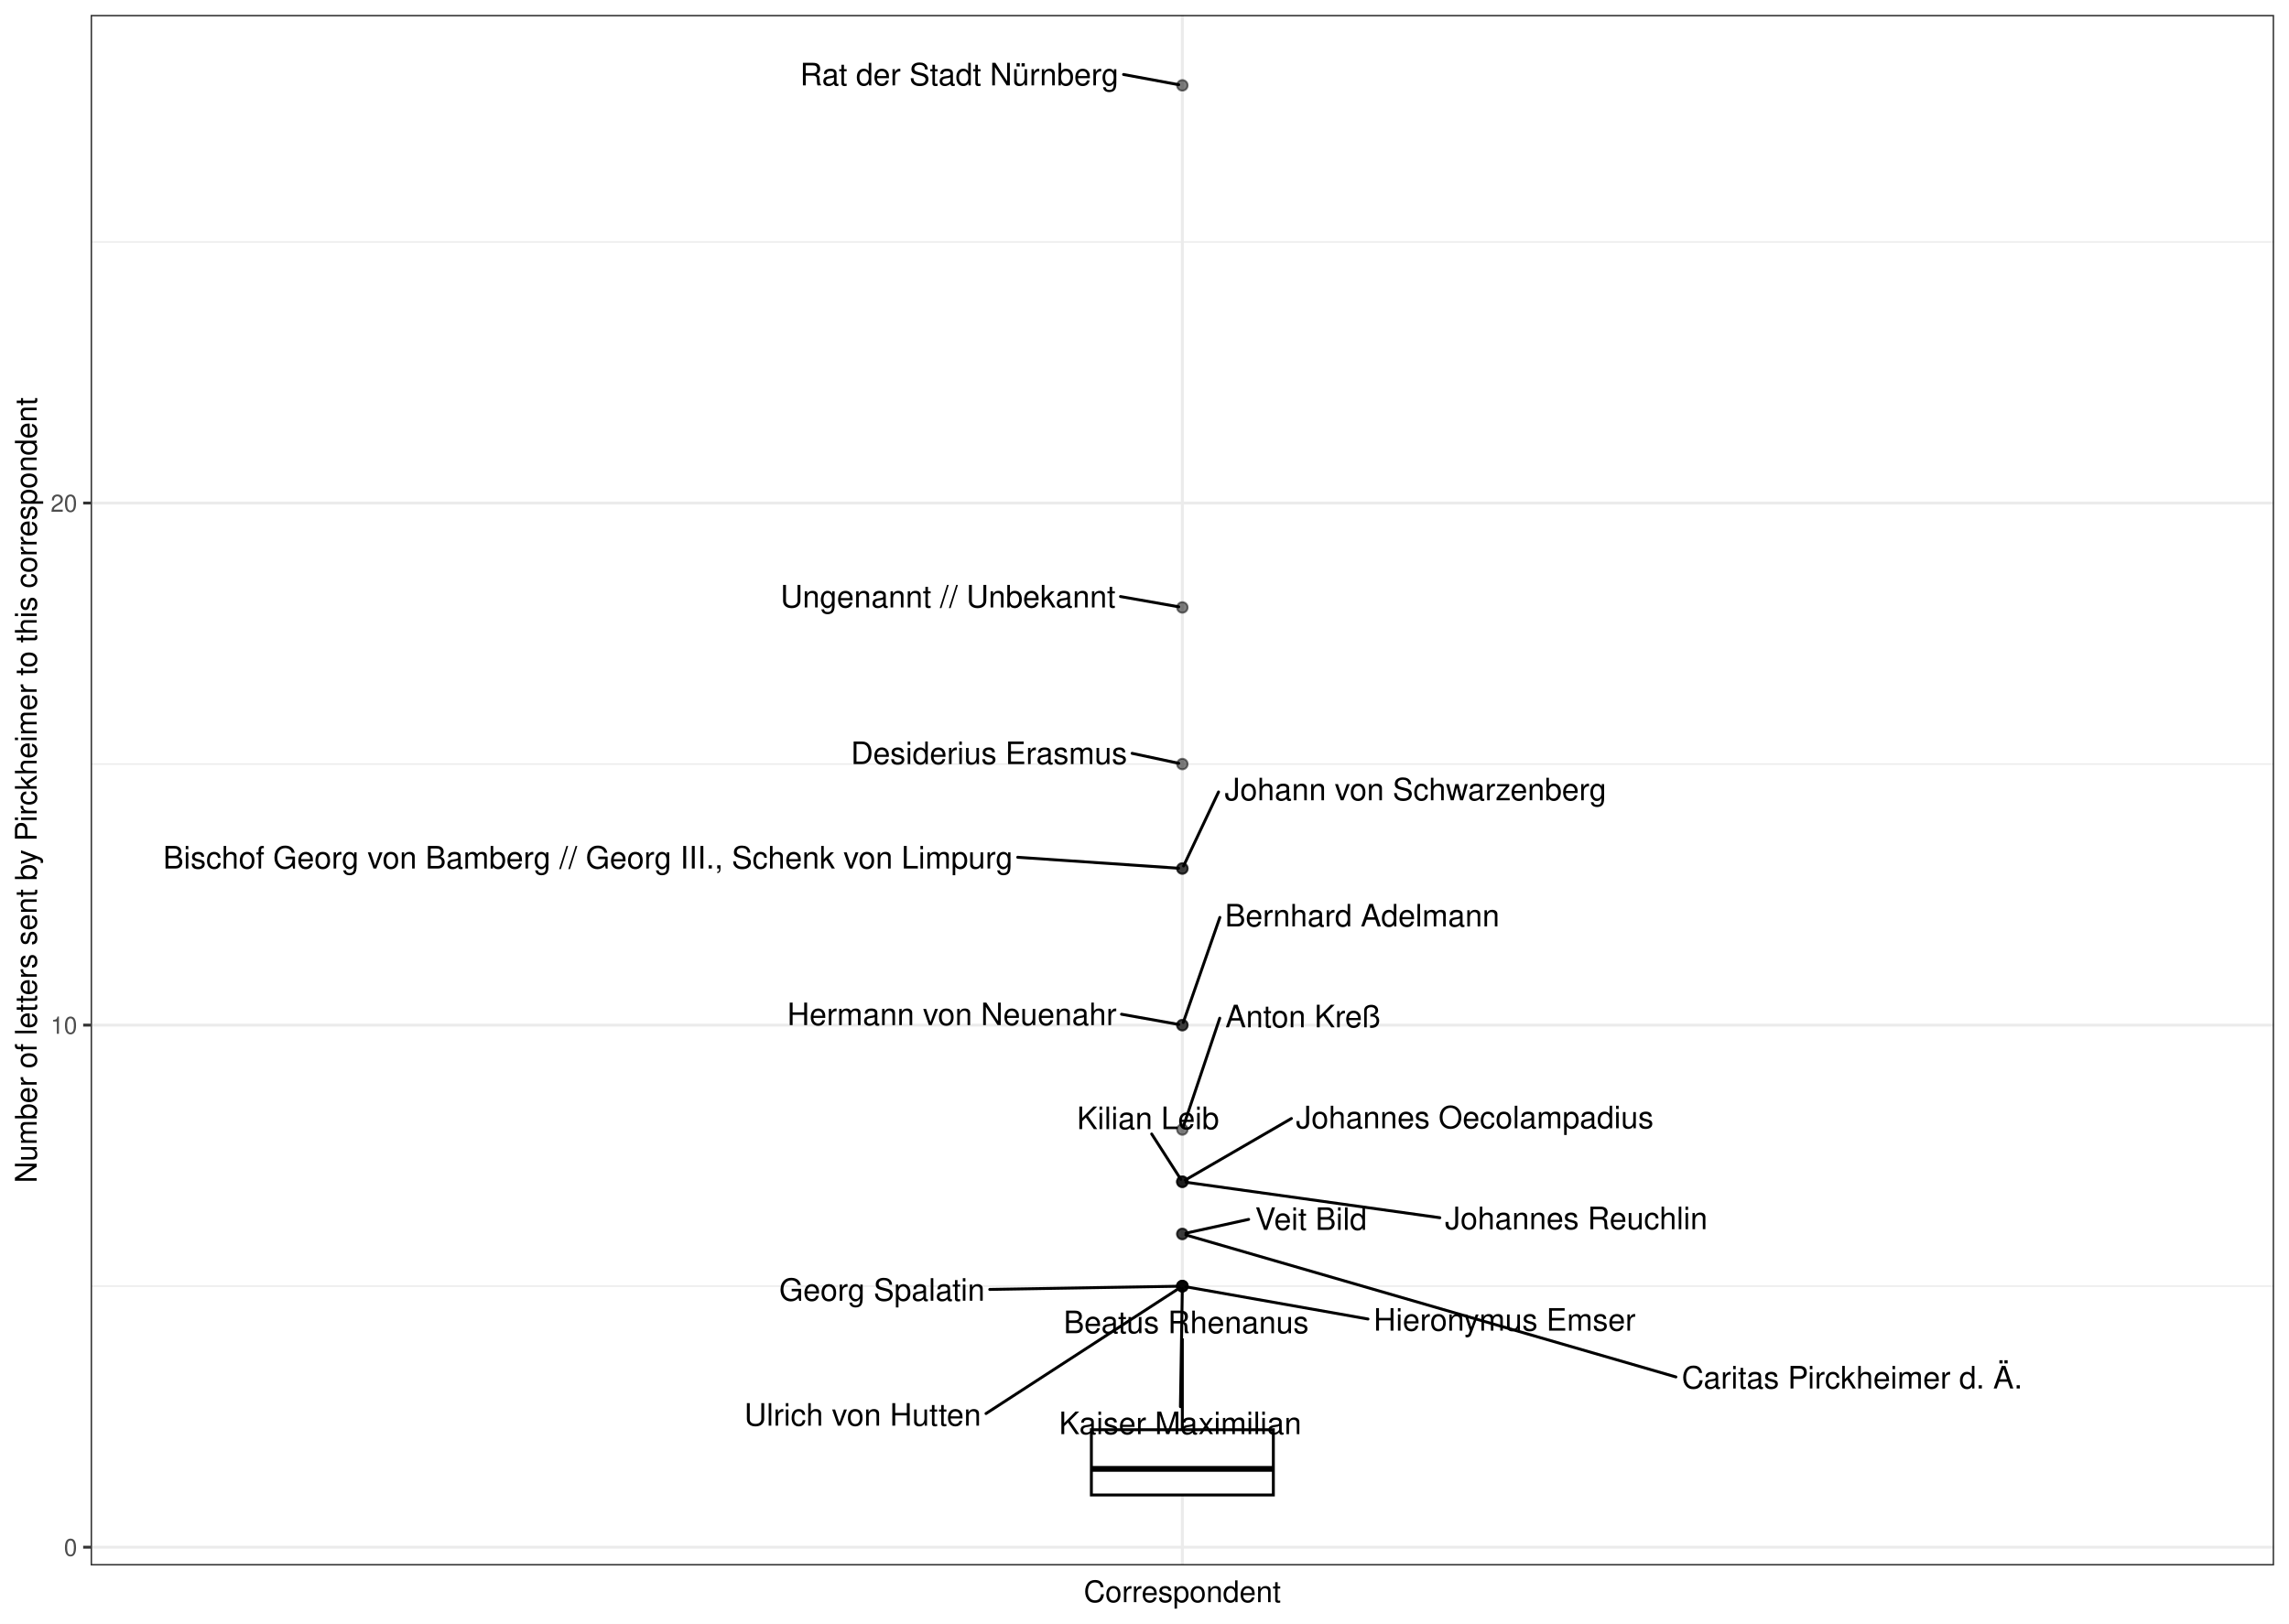
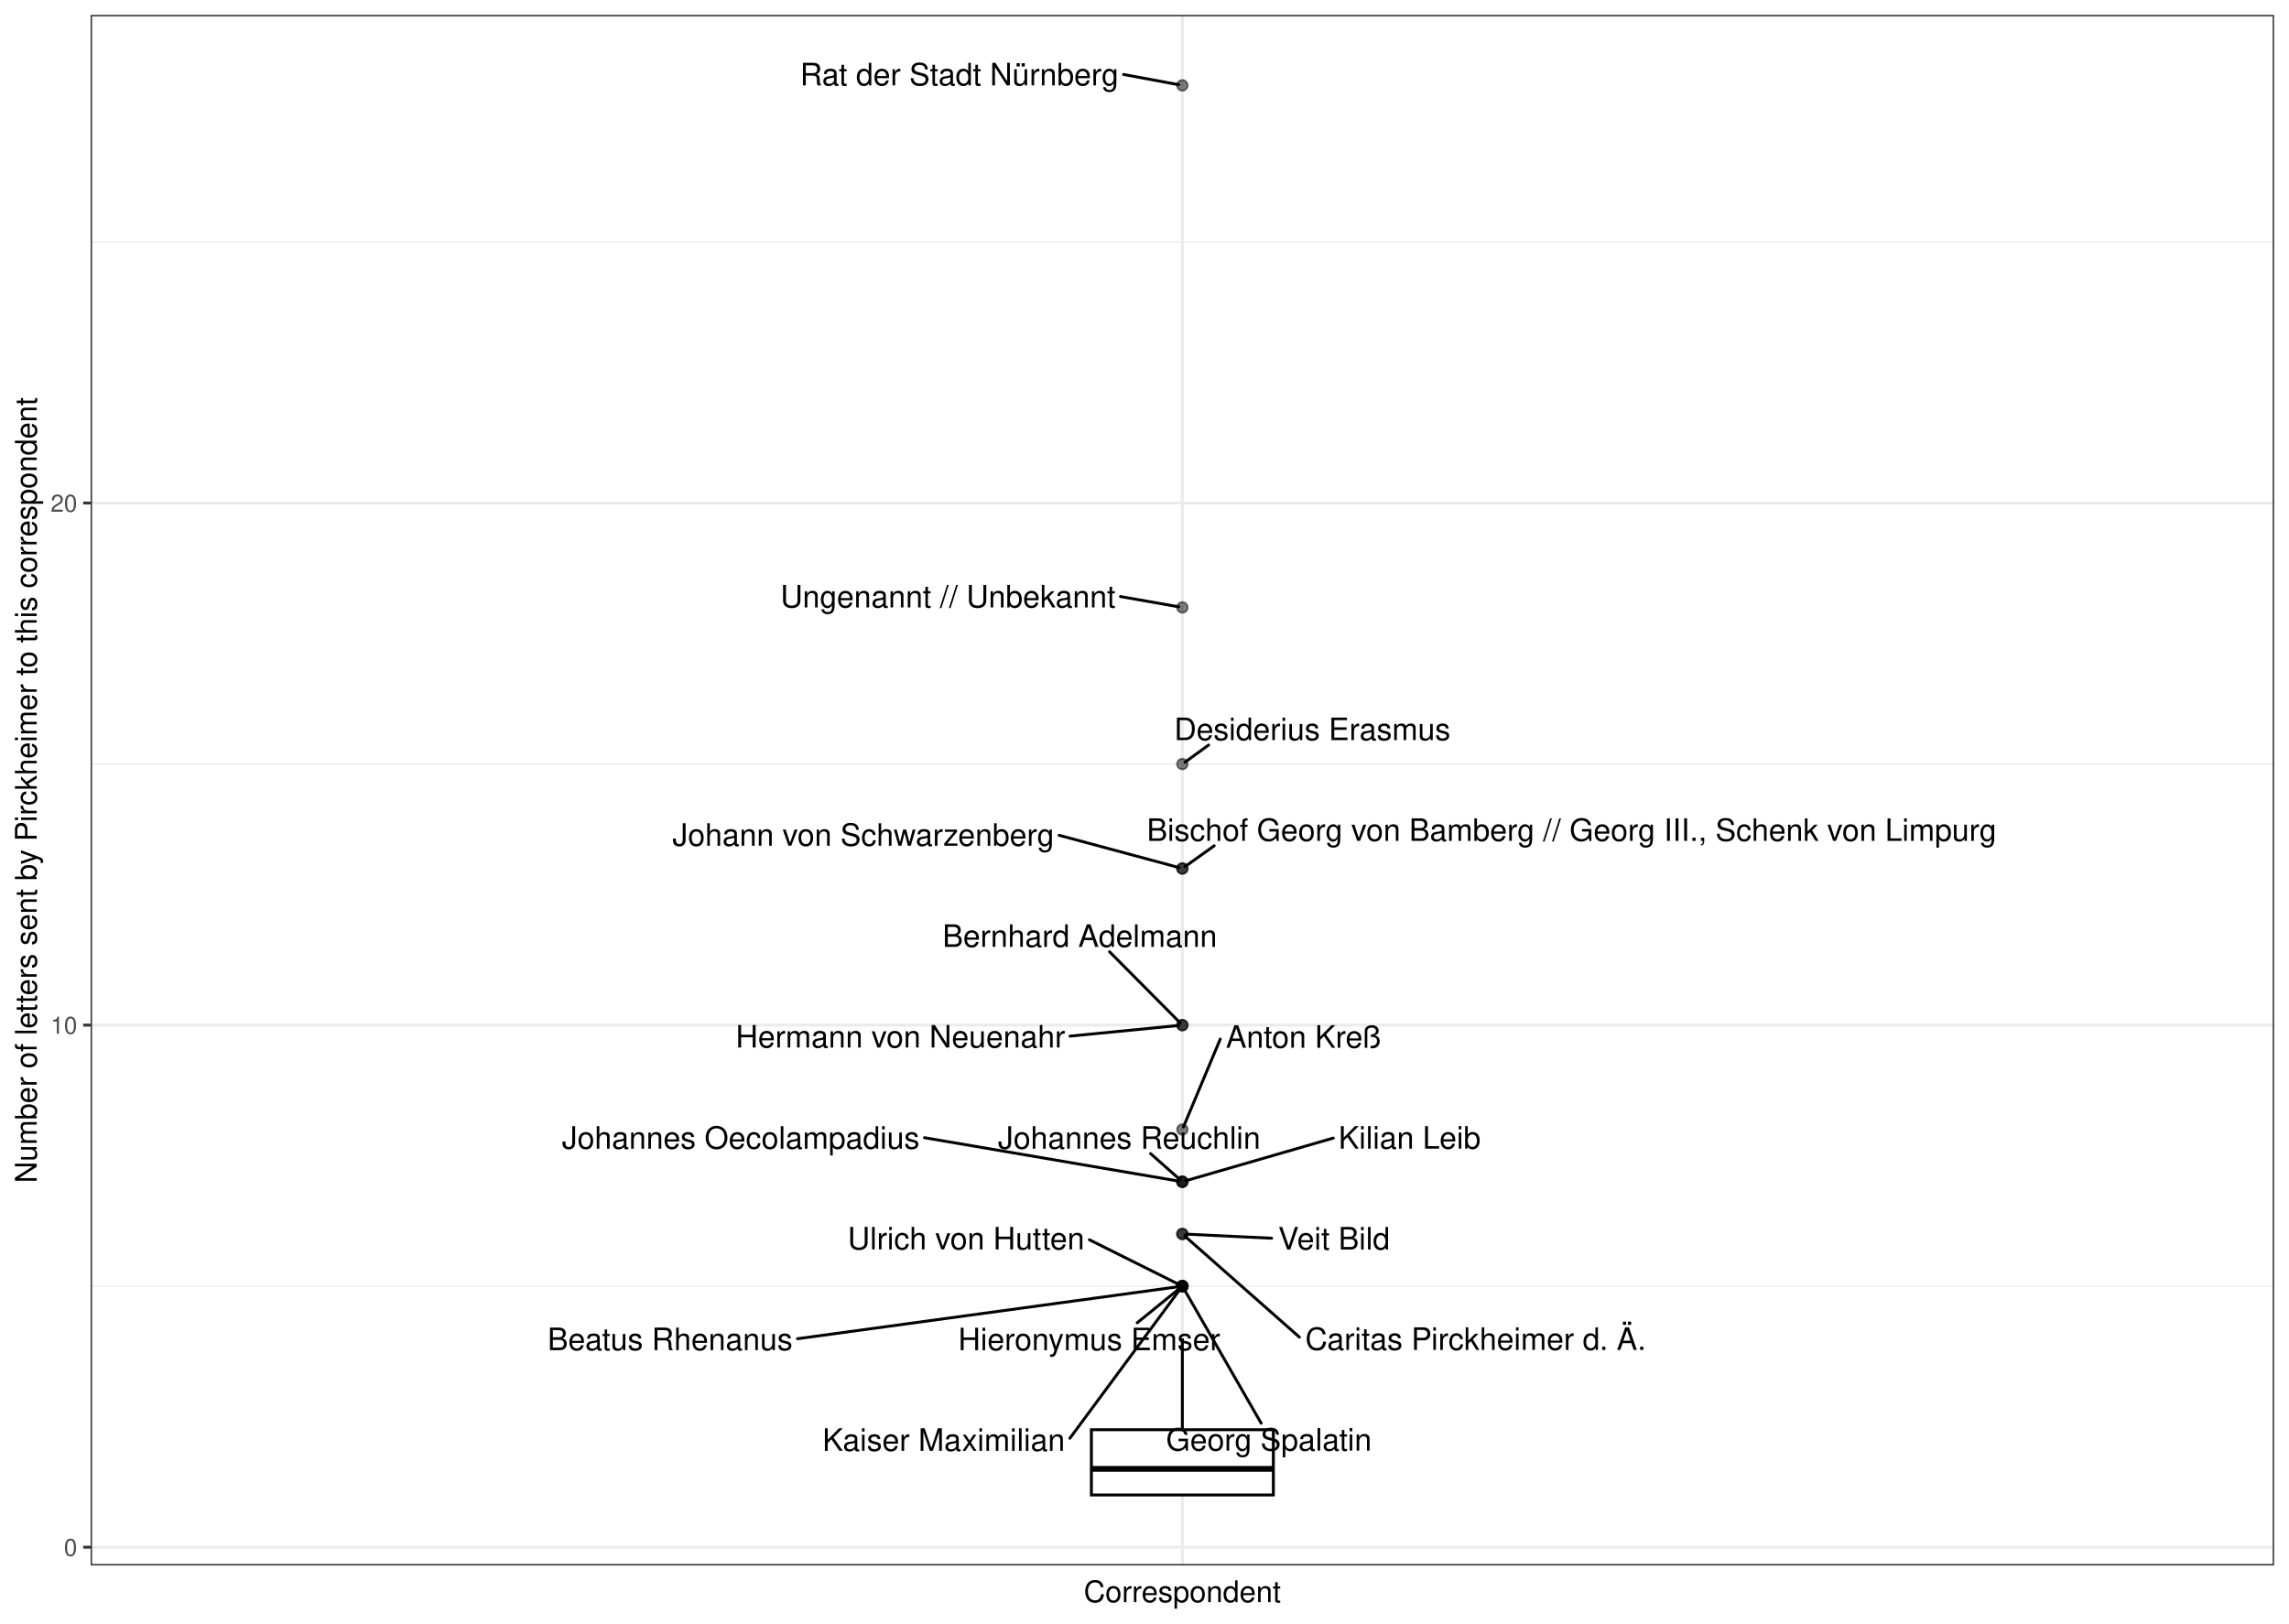
<svg xmlns="http://www.w3.org/2000/svg" class="svglite" width="842.40pt" height="597.60pt" viewBox="0 0 842.40 597.60">
  <defs>
    <style type="text/css">
    .svglite line, .svglite polyline, .svglite polygon, .svglite path, .svglite rect, .svglite circle {
      fill: none;
      stroke: #000000;
      stroke-linecap: round;
      stroke-linejoin: round;
      stroke-miterlimit: 10.00;
    }
    .svglite text {
      white-space: pre;
    }
  </style>
  </defs>
  <rect width="100%" height="100%" style="stroke: none; fill: #FFFFFF;" />
  <defs>
    <clipPath id="cpMC4wMHw4NDIuNDB8MC4wMHw1OTcuNjA=">
      <rect x="0.00" y="0.00" width="842.40" height="597.60" />
    </clipPath>
  </defs>
  <g clip-path="url(#cpMC4wMHw4NDIuNDB8MC4wMHw1OTcuNjA=)">
    <rect x="0" y="-0" width="842.40" height="597.60" style="stroke-width: 1.07; stroke: #FFFFFF; fill: #FFFFFF;" />
  </g>
  <defs>
    <clipPath id="cpMzMuMzV8ODM2LjkyfDUuNDh8NTc2LjIy">
      <rect x="33.35" y="5.48" width="803.57" height="570.74" />
    </clipPath>
  </defs>
  <g clip-path="url(#cpMzMuMzV8ODM2LjkyfDUuNDh8NTc2LjIy)">
    <rect x="33.35" y="5.48" width="803.57" height="570.74" style="stroke-width: 1.07; stroke: none; fill: #FFFFFF;" />
    <polyline points="33.35,473.41 836.92,473.41 " style="stroke-width: 0.53; stroke: #EBEBEB; stroke-linecap: butt;" />
    <polyline points="33.35,281.24 836.92,281.24 " style="stroke-width: 0.53; stroke: #EBEBEB; stroke-linecap: butt;" />
    <polyline points="33.35,89.07 836.92,89.07 " style="stroke-width: 0.53; stroke: #EBEBEB; stroke-linecap: butt;" />
    <polyline points="33.35,569.50 836.92,569.50 " style="stroke-width: 1.07; stroke: #EBEBEB; stroke-linecap: butt;" />
    <polyline points="33.35,377.33 836.92,377.33 " style="stroke-width: 1.07; stroke: #EBEBEB; stroke-linecap: butt;" />
    <polyline points="33.35,185.16 836.92,185.16 " style="stroke-width: 1.07; stroke: #EBEBEB; stroke-linecap: butt;" />
    <polyline points="435.13,576.22 435.13,5.48 " style="stroke-width: 1.07; stroke: #EBEBEB; stroke-linecap: butt;" />
    <circle cx="435.13" cy="31.42" r="1.95" style="stroke-width: 0.71; stroke: #000000; stroke-opacity: 0.50; fill: #000000; fill-opacity: 0.50;" />
    <circle cx="435.13" cy="223.59" r="1.95" style="stroke-width: 0.71; stroke: #000000; stroke-opacity: 0.50; fill: #000000; fill-opacity: 0.50;" />
    <circle cx="435.13" cy="281.24" r="1.95" style="stroke-width: 0.71; stroke: #000000; stroke-opacity: 0.50; fill: #000000; fill-opacity: 0.50;" />
    <circle cx="435.13" cy="319.68" r="1.95" style="stroke-width: 0.71; stroke: #000000; stroke-opacity: 0.50; fill: #000000; fill-opacity: 0.50;" />
    <circle cx="435.13" cy="319.68" r="1.95" style="stroke-width: 0.71; stroke: #000000; stroke-opacity: 0.50; fill: #000000; fill-opacity: 0.50;" />
    <circle cx="435.13" cy="377.33" r="1.95" style="stroke-width: 0.71; stroke: #000000; stroke-opacity: 0.50; fill: #000000; fill-opacity: 0.50;" />
    <circle cx="435.13" cy="377.33" r="1.95" style="stroke-width: 0.71; stroke: #000000; stroke-opacity: 0.50; fill: #000000; fill-opacity: 0.50;" />
    <circle cx="435.13" cy="415.76" r="1.95" style="stroke-width: 0.71; stroke: #000000; stroke-opacity: 0.50; fill: #000000; fill-opacity: 0.50;" />
    <circle cx="435.13" cy="434.98" r="1.95" style="stroke-width: 0.71; stroke: #000000; stroke-opacity: 0.50; fill: #000000; fill-opacity: 0.50;" />
    <circle cx="435.13" cy="434.98" r="1.95" style="stroke-width: 0.71; stroke: #000000; stroke-opacity: 0.50; fill: #000000; fill-opacity: 0.50;" />
    <circle cx="435.13" cy="434.98" r="1.95" style="stroke-width: 0.71; stroke: #000000; stroke-opacity: 0.50; fill: #000000; fill-opacity: 0.50;" />
    <circle cx="435.13" cy="454.20" r="1.95" style="stroke-width: 0.71; stroke: #000000; stroke-opacity: 0.50; fill: #000000; fill-opacity: 0.50;" />
    <circle cx="435.13" cy="454.20" r="1.95" style="stroke-width: 0.71; stroke: #000000; stroke-opacity: 0.50; fill: #000000; fill-opacity: 0.50;" />
    <circle cx="435.13" cy="473.41" r="1.95" style="stroke-width: 0.71; stroke: #000000; stroke-opacity: 0.50; fill: #000000; fill-opacity: 0.50;" />
    <circle cx="435.13" cy="473.41" r="1.95" style="stroke-width: 0.71; stroke: #000000; stroke-opacity: 0.50; fill: #000000; fill-opacity: 0.50;" />
    <circle cx="435.13" cy="473.41" r="1.95" style="stroke-width: 0.71; stroke: #000000; stroke-opacity: 0.50; fill: #000000; fill-opacity: 0.50;" />
    <circle cx="435.13" cy="473.41" r="1.95" style="stroke-width: 0.71; stroke: #000000; stroke-opacity: 0.50; fill: #000000; fill-opacity: 0.50;" />
    <circle cx="435.13" cy="473.41" r="1.95" style="stroke-width: 0.71; stroke: #000000; stroke-opacity: 0.50; fill: #000000; fill-opacity: 0.50;" />
    <line x1="435.13" y1="526.26" x2="435.13" y2="492.63" style="stroke-width: 1.07; stroke-linecap: butt;" />
    <line x1="435.13" y1="550.28" x2="435.13" y2="550.28" style="stroke-width: 1.07; stroke-linecap: butt;" />
    <polygon points="401.65,526.26 401.65,550.28 468.62,550.28 468.62,526.26 401.65,526.26 " style="stroke-width: 1.07; stroke-linecap: butt; stroke-linejoin: miter; fill: #FFFFFF;" />
    <line x1="401.65" y1="540.67" x2="468.62" y2="540.67" style="stroke-width: 2.13; stroke-linecap: butt; stroke-linejoin: miter;" />
-     <line x1="413.49" y1="27.42" x2="433.81" y2="31.18" style="stroke-width: 1.07;" />
+     <line x1="413.50" y1="27.42" x2="433.81" y2="31.18" style="stroke-width: 1.07;" />
    <line x1="412.36" y1="219.58" x2="433.81" y2="223.36" style="stroke-width: 1.07;" />
-     <line x1="416.63" y1="277.29" x2="433.82" y2="280.96" style="stroke-width: 1.07;" />
-     <line x1="374.54" y1="315.55" x2="433.77" y2="319.58" style="stroke-width: 1.07;" />
-     <line x1="448.45" y1="291.50" x2="435.57" y2="318.76" style="stroke-width: 1.07;" />
-     <line x1="412.74" y1="373.32" x2="433.81" y2="377.09" style="stroke-width: 1.07;" />
-     <line x1="448.93" y1="337.69" x2="435.46" y2="376.38" style="stroke-width: 1.07;" />
-     <line x1="448.89" y1="374.78" x2="435.45" y2="414.82" style="stroke-width: 1.07;" />
-     <line x1="475.27" y1="411.70" x2="436.19" y2="434.36" style="stroke-width: 1.07;" />
-     <line x1="423.84" y1="417.40" x2="434.57" y2="434.09" style="stroke-width: 1.07;" />
-     <line x1="529.89" y1="448.22" x2="436.48" y2="435.17" style="stroke-width: 1.07;" />
-     <line x1="459.54" y1="448.83" x2="436.44" y2="453.91" style="stroke-width: 1.07;" />
-     <line x1="616.77" y1="506.83" x2="436.40" y2="454.56" style="stroke-width: 1.07;" />
-     <line x1="364.24" y1="474.62" x2="433.77" y2="473.44" style="stroke-width: 1.07;" />
-     <line x1="434.42" y1="517.78" x2="435.12" y2="474.38" style="stroke-width: 1.07;" />
-     <line x1="503.45" y1="485.51" x2="436.46" y2="473.65" style="stroke-width: 1.07;" />
-     <line x1="362.87" y1="520.30" x2="434.12" y2="474.07" style="stroke-width: 1.07;" />
-     <text x="411.69" y="31.42" text-anchor="end" style="font-size: 11.38px; font-weight: 0; font-family: &quot;Nimbus Sans&quot;;" textLength="117.56px" lengthAdjust="spacingAndGlyphs">Rat der Stadt Nürnberg</text>
+     <line x1="444.80" y1="274.23" x2="436.09" y2="280.55" style="stroke-width: 1.07;" />
+     <line x1="446.85" y1="311.32" x2="436.10" y2="318.99" style="stroke-width: 1.07;" />
+     <line x1="389.77" y1="307.45" x2="433.85" y2="319.33" style="stroke-width: 1.07;" />
+     <line x1="393.79" y1="381.38" x2="433.78" y2="377.46" style="stroke-width: 1.07;" />
+     <line x1="408.34" y1="350.33" x2="434.35" y2="376.53" style="stroke-width: 1.07;" />
+     <line x1="449.09" y1="382.45" x2="435.52" y2="414.83" style="stroke-width: 1.07;" />
+     <line x1="340.23" y1="418.77" x2="433.80" y2="434.75" style="stroke-width: 1.07;" />
+     <line x1="490.66" y1="418.91" x2="436.40" y2="434.61" style="stroke-width: 1.07;" />
+     <line x1="423.43" y1="424.62" x2="434.28" y2="434.22" style="stroke-width: 1.07;" />
+     <line x1="468.00" y1="455.77" x2="436.50" y2="454.26" style="stroke-width: 1.07;" />
+     <line x1="478.21" y1="492.18" x2="435.99" y2="454.95" style="stroke-width: 1.07;" />
+     <line x1="464.12" y1="523.85" x2="435.65" y2="474.31" style="stroke-width: 1.07;" />
+     <line x1="293.51" y1="492.76" x2="433.79" y2="473.60" style="stroke-width: 1.07;" />
+     <line x1="393.74" y1="529.40" x2="434.50" y2="474.27" style="stroke-width: 1.07;" />
+     <line x1="418.51" y1="486.90" x2="434.23" y2="474.14" style="stroke-width: 1.07;" />
+     <line x1="400.92" y1="456.34" x2="434.01" y2="472.85" style="stroke-width: 1.07;" />
+     <text x="411.70" y="31.42" text-anchor="end" style="font-size: 11.38px; font-weight: 0; font-family: &quot;Nimbus Sans&quot;;" textLength="117.56px" lengthAdjust="spacingAndGlyphs">Rat der Stadt Nürnberg</text>
    <text x="410.56" y="223.59" text-anchor="end" style="font-size: 11.38px; font-weight: 0; font-family: &quot;Nimbus Sans&quot;;" textLength="123.26px" lengthAdjust="spacingAndGlyphs">Ungenannt // Unbekannt</text>
-     <text x="414.83" y="281.24" text-anchor="end" style="font-size: 11.38px; font-weight: 0; font-family: &quot;Nimbus Sans&quot;;" textLength="101.75px" lengthAdjust="spacingAndGlyphs">Desiderius Erasmus</text>
-     <text x="372.74" y="319.68" text-anchor="end" style="font-size: 11.38px; font-weight: 0; font-family: &quot;Nimbus Sans&quot;;" textLength="312.88px" lengthAdjust="spacingAndGlyphs">Bischof Georg von Bamberg // Georg III., Schenk von Limpurg</text>
-     <text x="591.21" y="294.57" text-anchor="end" style="font-size: 11.38px; font-weight: 0; font-family: &quot;Nimbus Sans&quot;;" textLength="140.95px" lengthAdjust="spacingAndGlyphs">Johann von Schwarzenberg</text>
-     <text x="410.94" y="377.33" text-anchor="end" style="font-size: 11.38px; font-weight: 0; font-family: &quot;Nimbus Sans&quot;;" textLength="121.35px" lengthAdjust="spacingAndGlyphs">Hermann von Neuenahr</text>
-     <text x="551.86" y="341.01" text-anchor="end" style="font-size: 11.38px; font-weight: 0; font-family: &quot;Nimbus Sans&quot;;" textLength="101.13px" lengthAdjust="spacingAndGlyphs">Bernhard Adelmann</text>
-     <text x="508.21" y="378.13" text-anchor="end" style="font-size: 11.38px; font-weight: 0; font-family: &quot;Nimbus Sans&quot;;" textLength="57.52px" lengthAdjust="spacingAndGlyphs">Anton Kreß</text>
-     <text x="608.55" y="415.29" text-anchor="end" style="font-size: 11.38px; font-weight: 0; font-family: &quot;Nimbus Sans&quot;;" textLength="131.47px" lengthAdjust="spacingAndGlyphs">Johannes Oecolampadius</text>
-     <text x="448.67" y="415.60" text-anchor="end" style="font-size: 11.38px; font-weight: 0; font-family: &quot;Nimbus Sans&quot;;" textLength="52.47px" lengthAdjust="spacingAndGlyphs">Kilian Leib</text>
-     <text x="628.40" y="452.44" text-anchor="end" style="font-size: 11.38px; font-weight: 0; font-family: &quot;Nimbus Sans&quot;;" textLength="96.71px" lengthAdjust="spacingAndGlyphs">Johannes Reuchlin</text>
-     <text x="503.06" y="452.70" text-anchor="end" style="font-size: 11.38px; font-weight: 0; font-family: &quot;Nimbus Sans&quot;;" textLength="41.72px" lengthAdjust="spacingAndGlyphs">Veit Bild</text>
-     <text x="744.34" y="511.07" text-anchor="end" style="font-size: 11.38px; font-weight: 0; font-family: &quot;Nimbus Sans&quot;;" textLength="125.77px" lengthAdjust="spacingAndGlyphs">Caritas Pirckheimer d. Ä.</text>
-     <text x="362.44" y="478.77" text-anchor="end" style="font-size: 11.38px; font-weight: 0; font-family: &quot;Nimbus Sans&quot;;" textLength="75.85px" lengthAdjust="spacingAndGlyphs">Georg Spalatin</text>
-     <text x="481.64" y="490.72" text-anchor="end" style="font-size: 11.38px; font-weight: 0; font-family: &quot;Nimbus Sans&quot;;" textLength="90.40px" lengthAdjust="spacingAndGlyphs">Beatus Rhenanus</text>
-     <text x="478.97" y="527.87" text-anchor="end" style="font-size: 11.38px; font-weight: 0; font-family: &quot;Nimbus Sans&quot;;" textLength="89.11px" lengthAdjust="spacingAndGlyphs">Kaiser Maximilian</text>
-     <text x="601.94" y="489.79" text-anchor="end" style="font-size: 11.38px; font-weight: 0; font-family: &quot;Nimbus Sans&quot;;" textLength="96.69px" lengthAdjust="spacingAndGlyphs">Hieronymus Emser</text>
-     <text x="361.07" y="524.77" text-anchor="end" style="font-size: 11.38px; font-weight: 0; font-family: &quot;Nimbus Sans&quot;;" textLength="87.22px" lengthAdjust="spacingAndGlyphs">Ulrich von Hutten</text>
+     <text x="533.81" y="272.43" text-anchor="end" style="font-size: 11.38px; font-weight: 0; font-family: &quot;Nimbus Sans&quot;;" textLength="101.75px" lengthAdjust="spacingAndGlyphs">Desiderius Erasmus</text>
+     <text x="734.77" y="309.52" text-anchor="end" style="font-size: 11.38px; font-weight: 0; font-family: &quot;Nimbus Sans&quot;;" textLength="312.88px" lengthAdjust="spacingAndGlyphs">Bischof Georg von Bamberg // Georg III., Schenk von Limpurg</text>
+     <text x="387.97" y="311.31" text-anchor="end" style="font-size: 11.38px; font-weight: 0; font-family: &quot;Nimbus Sans&quot;;" textLength="140.95px" lengthAdjust="spacingAndGlyphs">Johann von Schwarzenberg</text>
+     <text x="391.99" y="385.57" text-anchor="end" style="font-size: 11.38px; font-weight: 0; font-family: &quot;Nimbus Sans&quot;;" textLength="121.35px" lengthAdjust="spacingAndGlyphs">Hermann von Neuenahr</text>
+     <text x="447.92" y="348.53" text-anchor="end" style="font-size: 11.38px; font-weight: 0; font-family: &quot;Nimbus Sans&quot;;" textLength="101.13px" lengthAdjust="spacingAndGlyphs">Bernhard Adelmann</text>
+     <text x="508.41" y="385.65" text-anchor="end" style="font-size: 11.38px; font-weight: 0; font-family: &quot;Nimbus Sans&quot;;" textLength="57.52px" lengthAdjust="spacingAndGlyphs">Anton Kreß</text>
+     <text x="338.43" y="422.82" text-anchor="end" style="font-size: 11.38px; font-weight: 0; font-family: &quot;Nimbus Sans&quot;;" textLength="131.47px" lengthAdjust="spacingAndGlyphs">Johannes Oecolampadius</text>
+     <text x="544.93" y="422.80" text-anchor="end" style="font-size: 11.38px; font-weight: 0; font-family: &quot;Nimbus Sans&quot;;" textLength="52.47px" lengthAdjust="spacingAndGlyphs">Kilian Leib</text>
+     <text x="463.89" y="422.82" text-anchor="end" style="font-size: 11.38px; font-weight: 0; font-family: &quot;Nimbus Sans&quot;;" textLength="96.71px" lengthAdjust="spacingAndGlyphs">Johannes Reuchlin</text>
+     <text x="511.53" y="459.92" text-anchor="end" style="font-size: 11.38px; font-weight: 0; font-family: &quot;Nimbus Sans&quot;;" textLength="41.72px" lengthAdjust="spacingAndGlyphs">Veit Bild</text>
+     <text x="605.78" y="496.87" text-anchor="end" style="font-size: 11.38px; font-weight: 0; font-family: &quot;Nimbus Sans&quot;;" textLength="125.77px" lengthAdjust="spacingAndGlyphs">Caritas Pirckheimer d. Ä.</text>
+     <text x="504.81" y="533.94" text-anchor="end" style="font-size: 11.38px; font-weight: 0; font-family: &quot;Nimbus Sans&quot;;" textLength="75.85px" lengthAdjust="spacingAndGlyphs">Georg Spalatin</text>
+     <text x="291.71" y="496.96" text-anchor="end" style="font-size: 11.38px; font-weight: 0; font-family: &quot;Nimbus Sans&quot;;" textLength="90.40px" lengthAdjust="spacingAndGlyphs">Beatus Rhenanus</text>
+     <text x="391.94" y="534.03" text-anchor="end" style="font-size: 11.38px; font-weight: 0; font-family: &quot;Nimbus Sans&quot;;" textLength="89.11px" lengthAdjust="spacingAndGlyphs">Kaiser Maximilian</text>
+     <text x="449.07" y="496.99" text-anchor="end" style="font-size: 11.38px; font-weight: 0; font-family: &quot;Nimbus Sans&quot;;" textLength="96.69px" lengthAdjust="spacingAndGlyphs">Hieronymus Emser</text>
+     <text x="399.12" y="459.88" text-anchor="end" style="font-size: 11.38px; font-weight: 0; font-family: &quot;Nimbus Sans&quot;;" textLength="87.22px" lengthAdjust="spacingAndGlyphs">Ulrich von Hutten</text>
    <rect x="33.35" y="5.48" width="803.57" height="570.74" style="stroke-width: 1.07; stroke: #333333;" />
  </g>
  <g clip-path="url(#cpMC4wMHw4NDIuNDB8MC4wMHw1OTcuNjA=)">
    <text x="28.42" y="572.70" text-anchor="end" style="font-size: 8.80px; font-weight: 0;fill: #4D4D4D; font-family: &quot;Nimbus Sans&quot;;" textLength="4.89px" lengthAdjust="spacingAndGlyphs">0</text>
    <text x="28.42" y="380.53" text-anchor="end" style="font-size: 8.80px; font-weight: 0;fill: #4D4D4D; font-family: &quot;Nimbus Sans&quot;;" textLength="9.78px" lengthAdjust="spacingAndGlyphs">10</text>
    <text x="28.42" y="188.37" text-anchor="end" style="font-size: 8.80px; font-weight: 0;fill: #4D4D4D; font-family: &quot;Nimbus Sans&quot;;" textLength="9.78px" lengthAdjust="spacingAndGlyphs">20</text>
    <polyline points="30.61,569.50 33.35,569.50 " style="stroke-width: 1.07; stroke: #333333; stroke-linecap: butt;" />
    <polyline points="30.61,377.33 33.35,377.33 " style="stroke-width: 1.07; stroke: #333333; stroke-linecap: butt;" />
    <polyline points="30.61,185.16 33.35,185.16 " style="stroke-width: 1.07; stroke: #333333; stroke-linecap: butt;" />
    <text x="435.13" y="589.72" text-anchor="middle" style="font-size: 11.00px; font-weight: 0; font-family: &quot;Nimbus Sans&quot;;" textLength="72.73px" lengthAdjust="spacingAndGlyphs">Correspondent</text>
    <text transform="translate(13.50,290.85) rotate(-90)" text-anchor="middle" style="font-size: 11.00px; font-weight: 0; font-family: &quot;Nimbus Sans&quot;;" textLength="289.75px" lengthAdjust="spacingAndGlyphs">Number of letters sent by Pirckheimer to this correspondent</text>
  </g>
</svg>
